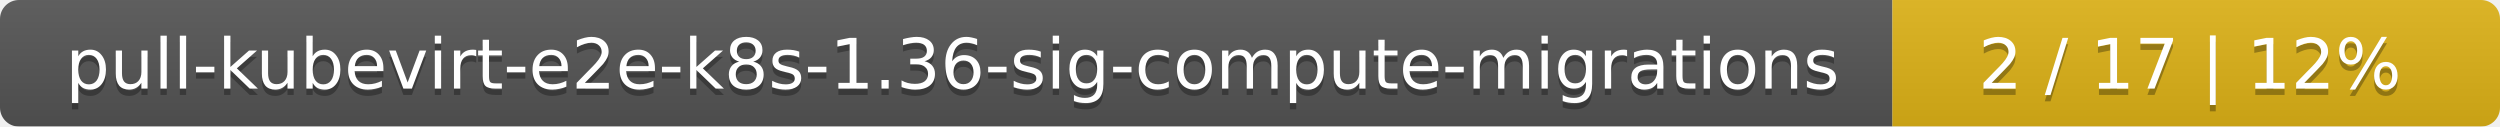
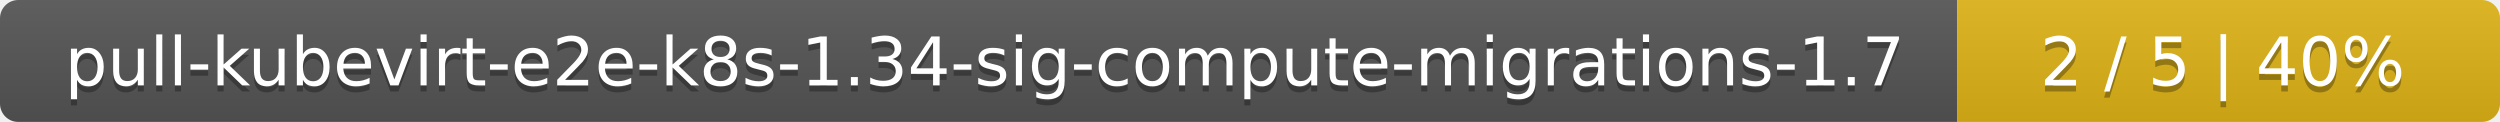
- <svg xmlns="http://www.w3.org/2000/svg" width="395" height="20">
+ <svg xmlns="http://www.w3.org/2000/svg" width="410" height="20">
  <linearGradient id="smooth" x2="0" y2="100%">
    <stop offset="0" stop-color="#bbb" stop-opacity=".1" />
    <stop offset="1" stop-opacity=".1" />
  </linearGradient>
  <mask id="round">
-     <rect width="395" height="20" rx="3" fill="#fff" />
+     <rect width="410" height="20" rx="3" fill="#fff" />
  </mask>
  <g mask="url(#round)">
-     <rect width="299" height="20" fill="#555" />
-     <rect x="299" width="96" height="20" fill="#dfb317" />
-     <rect width="395" height="20" fill="url(#smooth)" />
+     <rect width="321" height="20" fill="#555" />
+     <rect x="321" width="89" height="20" fill="#dfb317" />
+     <rect width="410" height="20" fill="url(#smooth)" />
  </g>
  <g fill="#fff" text-anchor="middle" font-family="DejaVu Sans,Verdana,Geneva,sans-serif" font-size="11">
-     <text x="150.5" y="15" fill="#010101" fill-opacity=".3">pull-kubevirt-e2e-k8s-1.36-sig-compute-migrations</text>
-     <text x="150.5" y="14">pull-kubevirt-e2e-k8s-1.36-sig-compute-migrations</text>
-     <text x="346" y="15" fill="#010101" fill-opacity=".3">2 / 17    |    12%</text>
-     <text x="346" y="14">2 / 17    |    12%</text>
+     <text x="161.5" y="15" fill="#010101" fill-opacity=".3">pull-kubevirt-e2e-k8s-1.34-sig-compute-migrations-1.7</text>
+     <text x="161.5" y="14">pull-kubevirt-e2e-k8s-1.34-sig-compute-migrations-1.7</text>
+     <text x="364.5" y="15" fill="#010101" fill-opacity=".3">2 / 5    |    40%</text>
+     <text x="364.5" y="14">2 / 5    |    40%</text>
  </g>
</svg>
